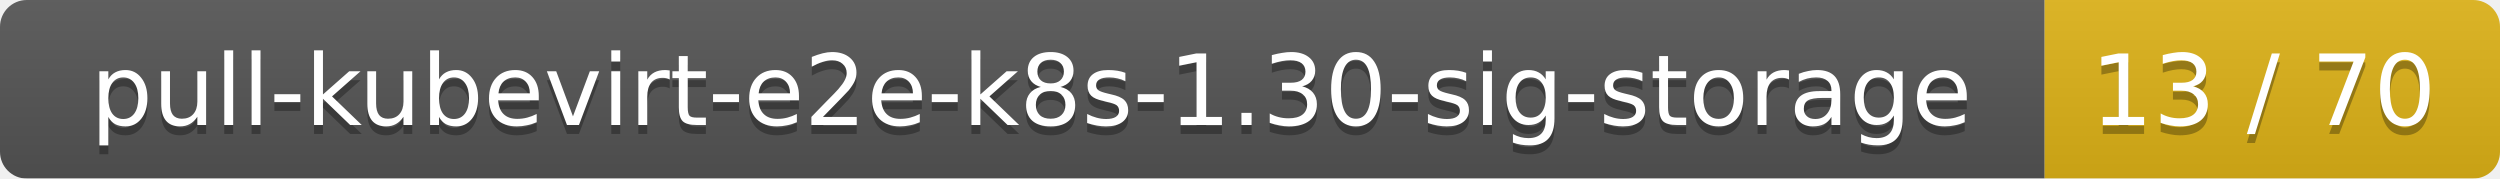
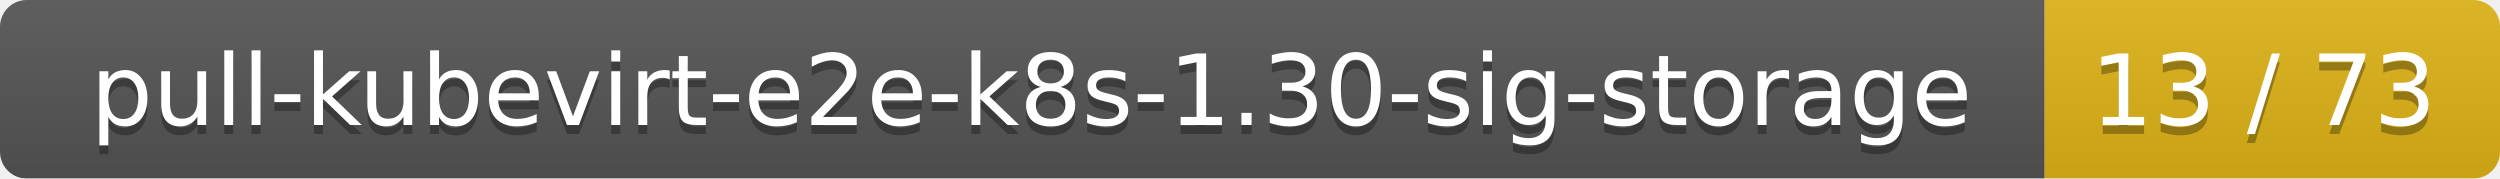
<svg xmlns="http://www.w3.org/2000/svg" width="280" height="20">
  <linearGradient id="smooth" x2="0" y2="100%">
    <stop offset="0" stop-color="#bbb" stop-opacity=".1" />
    <stop offset="1" stop-opacity=".1" />
  </linearGradient>
  <mask id="round">
    <rect width="280" height="20" rx="3" fill="#fff" />
  </mask>
  <g mask="url(#round)">
    <rect width="229" height="20" fill="#555" />
    <rect x="229" width="51" height="20" fill="#dfb317" />
    <rect width="280" height="20" fill="url(#smooth)" />
  </g>
  <g fill="#fff" text-anchor="middle" font-family="DejaVu Sans,Verdana,Geneva,sans-serif" font-size="11">
    <text x="115.5" y="15" fill="#010101" fill-opacity=".3">pull-kubevirt-e2e-k8s-1.30-sig-storage</text>
    <text x="115.5" y="14">pull-kubevirt-e2e-k8s-1.30-sig-storage</text>
-     <text x="253.5" y="15" fill="#010101" fill-opacity=".3">13 / 70</text>
-     <text x="253.5" y="14">13 / 70</text>
+     <text x="253.5" y="15" fill="#010101" fill-opacity=".3">13 / 73</text>
+     <text x="253.5" y="14">13 / 73</text>
  </g>
</svg>
